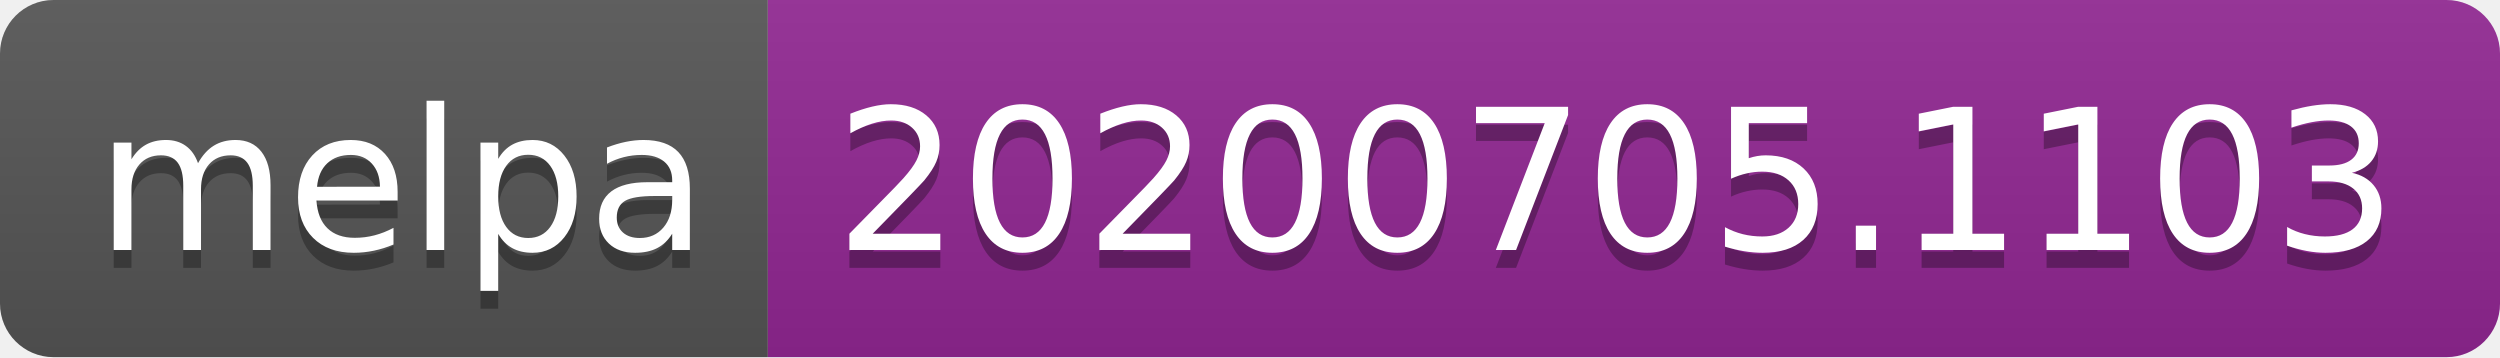
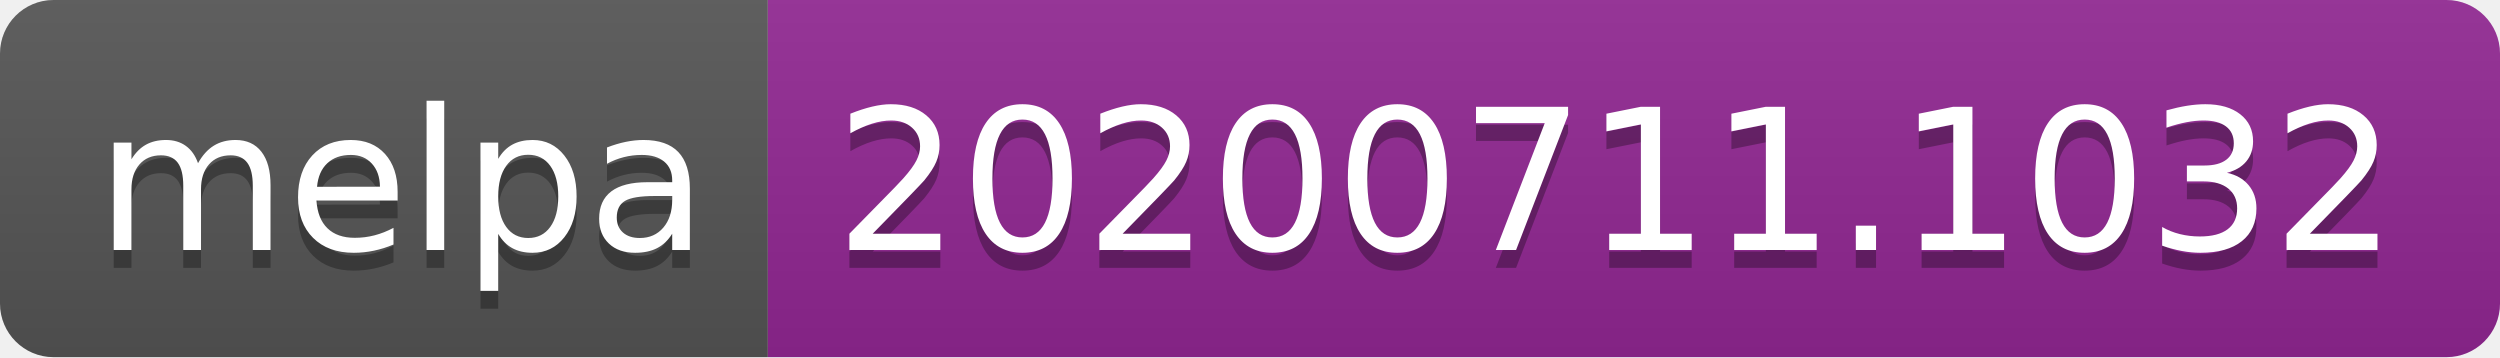
<svg xmlns="http://www.w3.org/2000/svg" width="140" height="20">
  <linearGradient id="s" x2="0" y2="100%">
    <stop offset="0" stop-color="#bbb" stop-opacity=".1" />
    <stop offset="1" stop-opacity=".1" />
  </linearGradient>
  <clipPath id="r">
    <rect width="140" height="20" rx="3" fill="#fff" />
  </clipPath>
  <g clip-path="url(#r)">
    <rect width="43" height="20" fill="#555" />
    <rect x="43" width="97" height="20" fill="#922793" />
    <rect width="140" height="20" fill="url(#s)" />
  </g>
  <g fill="#fff" text-anchor="middle" font-family="Verdana,Geneva,DejaVu Sans,sans-serif" text-rendering="geometricPrecision" font-size="110">
    <text x="225" y="150" fill="#010101" fill-opacity=".3" transform="scale(.1)" textLength="330">melpa</text>
    <text x="225" y="140" transform="scale(.1)" textLength="330">melpa</text>
-     <text x="905" y="150" fill="#010101" fill-opacity=".3" transform="scale(.1)" textLength="870">20200705.1103</text>
-     <text x="905" y="140" transform="scale(.1)" textLength="870">20200705.1103</text>
+     <text x="905" y="150" fill="#010101" fill-opacity=".3" transform="scale(.1)" textLength="870">20200711.1032</text>
+     <text x="905" y="140" transform="scale(.1)" textLength="870">20200711.1032</text>
  </g>
</svg>
